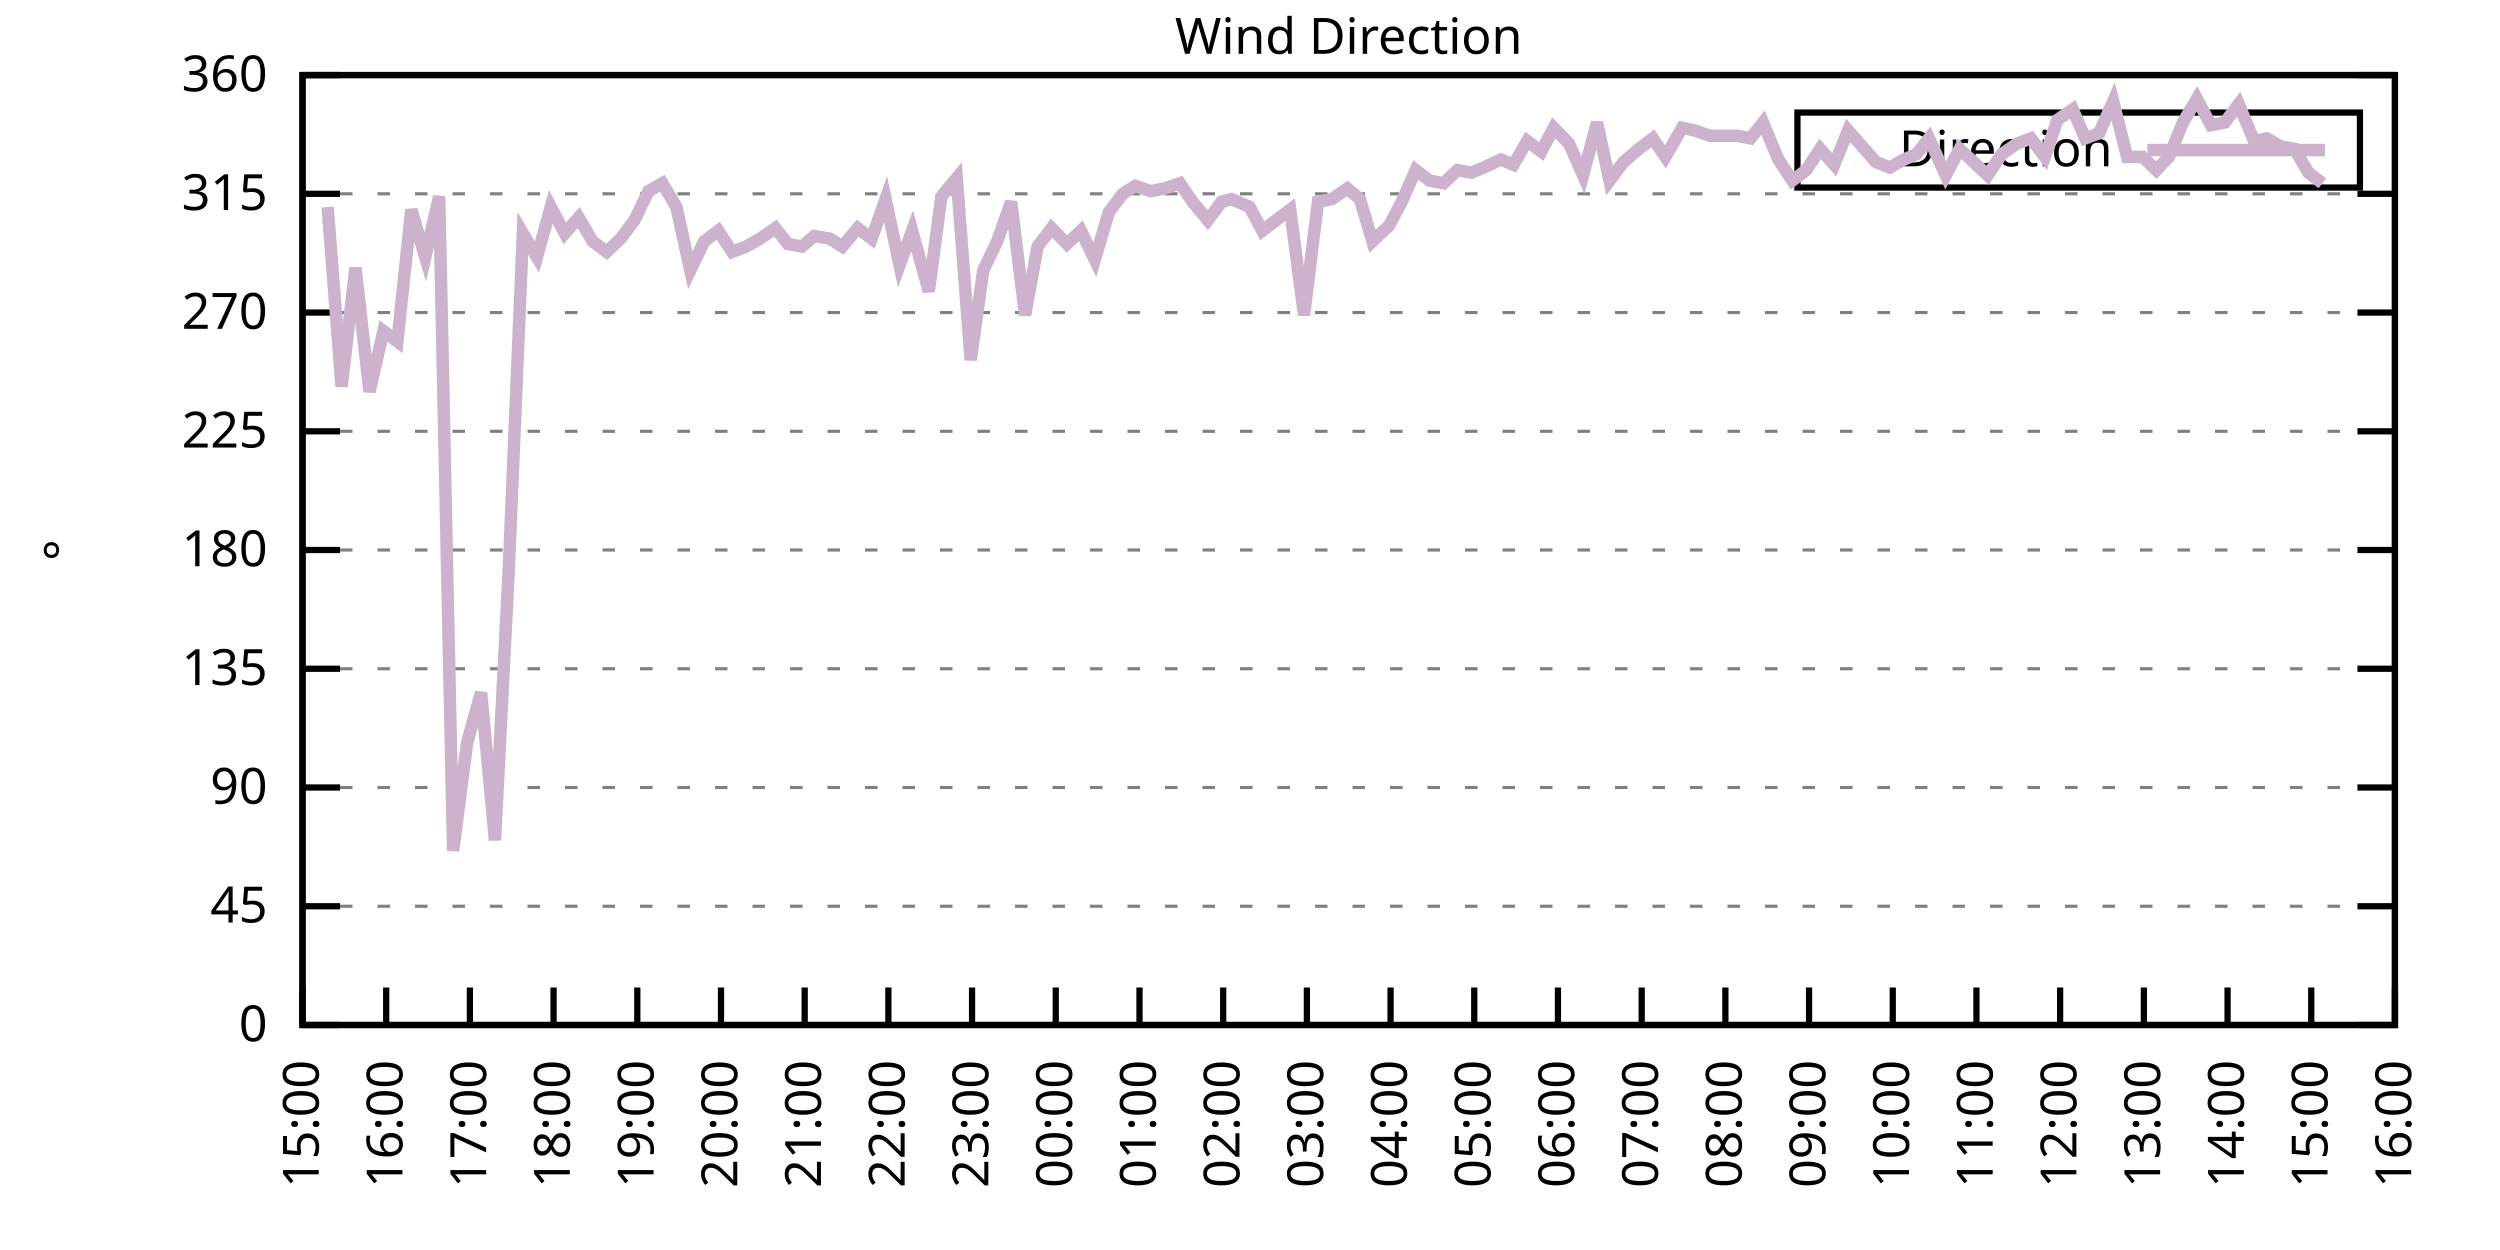
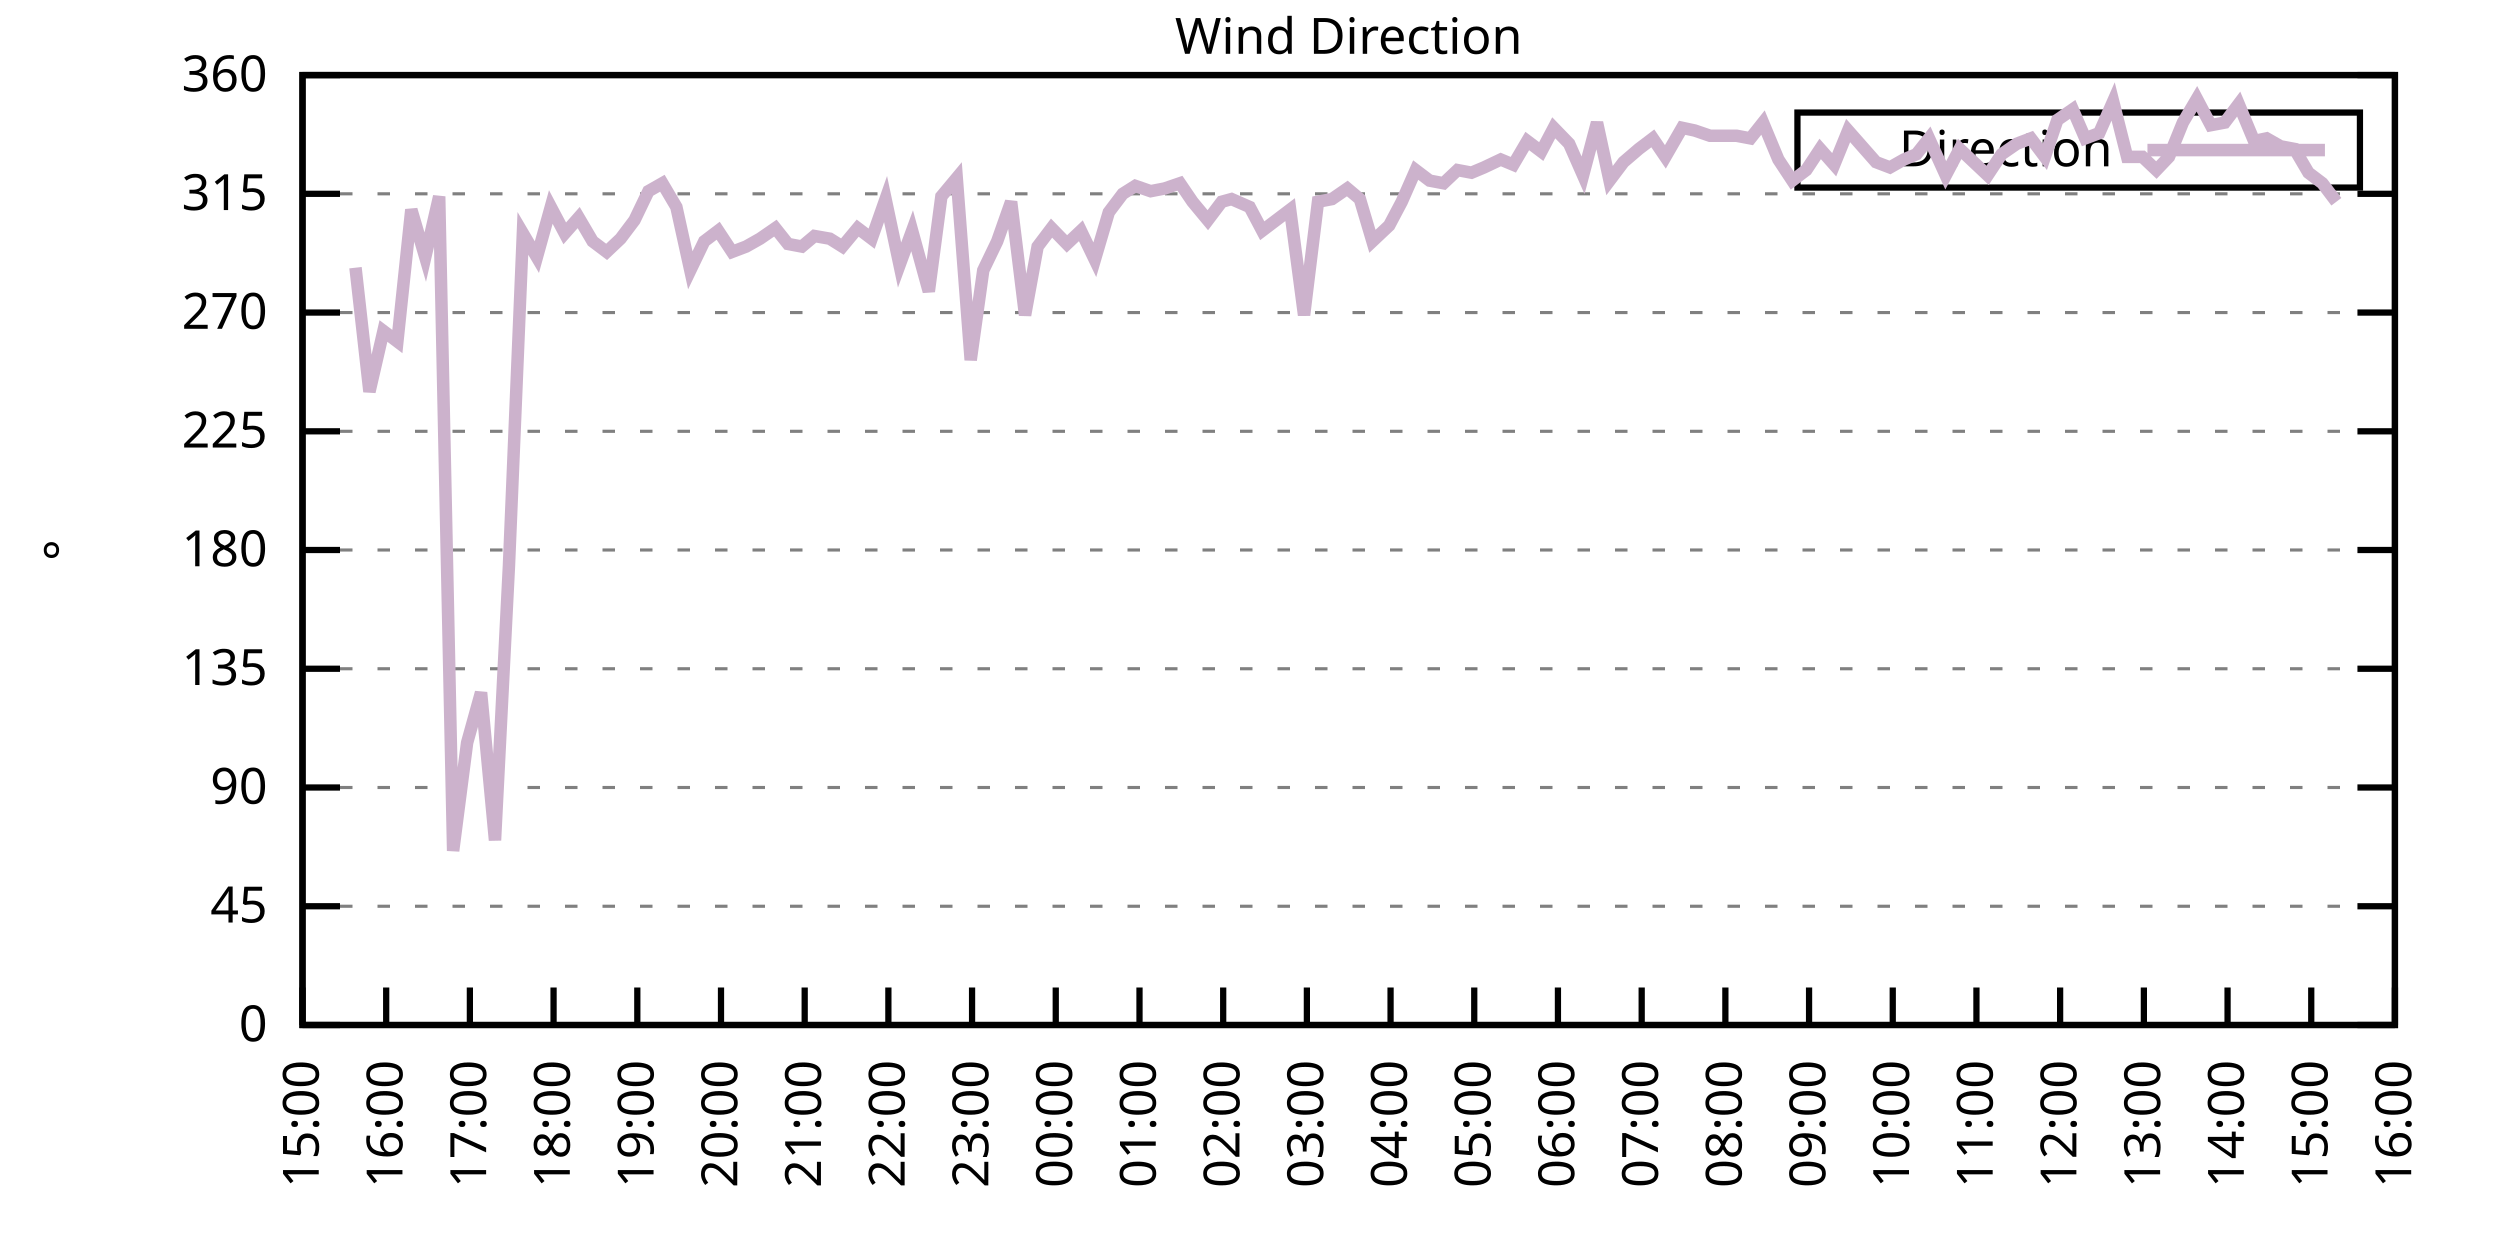
<svg xmlns="http://www.w3.org/2000/svg" xmlns:xlink="http://www.w3.org/1999/xlink" width="400" height="200" viewBox="0 0 400 200">
  <g id="gnuplot_canvas">
    <rect x="0" y="0" width="400" height="200" fill="none" />
    <defs>
      <circle id="gpDot" r="0.5" stroke-width="0.5" stroke="currentColor" />
      <path id="gpPt0" stroke-width="0.333" stroke="currentColor" d="M-1,0 h2 M0,-1 v2" />
      <path id="gpPt1" stroke-width="0.333" stroke="currentColor" d="M-1,-1 L1,1 M1,-1 L-1,1" />
      <path id="gpPt2" stroke-width="0.333" stroke="currentColor" d="M-1,0 L1,0 M0,-1 L0,1 M-1,-1 L1,1 M-1,1 L1,-1" />
      <rect id="gpPt3" stroke-width="0.333" stroke="currentColor" x="-1" y="-1" width="2" height="2" />
      <rect id="gpPt4" stroke-width="0.333" stroke="currentColor" fill="currentColor" x="-1" y="-1" width="2" height="2" />
      <circle id="gpPt5" stroke-width="0.333" stroke="currentColor" cx="0" cy="0" r="1" />
      <use xlink:href="#gpPt5" id="gpPt6" fill="currentColor" stroke="none" />
      <path id="gpPt7" stroke-width="0.333" stroke="currentColor" d="M0,-1.33 L-1.33,0.67 L1.33,0.67 z" />
      <use xlink:href="#gpPt7" id="gpPt8" fill="currentColor" stroke="none" />
      <use xlink:href="#gpPt7" id="gpPt9" stroke="currentColor" transform="rotate(180)" />
      <use xlink:href="#gpPt9" id="gpPt10" fill="currentColor" stroke="none" />
      <use xlink:href="#gpPt3" id="gpPt11" stroke="currentColor" transform="rotate(45)" />
      <use xlink:href="#gpPt11" id="gpPt12" fill="currentColor" stroke="none" />
      <path id="gpPt13" stroke-width="0.333" stroke="currentColor" d="M0,1.330 L1.265,0.411 L0.782,-1.067 L-0.782,-1.076 L-1.265,0.411 z" />
      <use xlink:href="#gpPt13" id="gpPt14" fill="currentColor" stroke="none" />
      <filter id="textbox" filterUnits="objectBoundingBox" x="0" y="0" height="1" width="1">
        <feFlood flood-color="white" flood-opacity="1" result="bgnd" />
        <feComposite in="SourceGraphic" in2="bgnd" operator="atop" />
      </filter>
      <filter id="greybox" filterUnits="objectBoundingBox" x="0" y="0" height="1" width="1">
        <feFlood flood-color="lightgrey" flood-opacity="1" result="grey" />
        <feComposite in="SourceGraphic" in2="grey" operator="atop" />
      </filter>
    </defs>
    <g fill="none" color="white" stroke="currentColor" stroke-width="1.00" stroke-linecap="butt" stroke-linejoin="miter">
</g>
    <g fill="none" color="black" stroke="currentColor" stroke-width="1.00" stroke-linecap="butt" stroke-linejoin="miter">
      <g stroke="none" shape-rendering="crispEdges">
        <polygon fill="rgb(255, 255, 255)" points="48.40,164.00 383.18,164.00 383.18,12.02 48.40,12.02 " />
      </g>
    </g>
    <g fill="none" color="black" stroke="currentColor" stroke-width="1.00" stroke-linecap="butt" stroke-linejoin="miter">
</g>
    <g fill="none" color="black" stroke="black" stroke-width="0.50" stroke-linecap="butt" stroke-linejoin="miter">
</g>
    <g fill="none" color="gray" stroke="currentColor" stroke-width="0.50" stroke-linecap="butt" stroke-linejoin="miter">
      <path stroke="gray" stroke-dasharray="2,4" class="gridline" d="M48.40,164.00 L383.19,164.00  " />
    </g>
    <g fill="none" color="gray" stroke="gray" stroke-width="1.00" stroke-linecap="butt" stroke-linejoin="miter">
</g>
    <g fill="none" color="black" stroke="currentColor" stroke-width="1.00" stroke-linecap="butt" stroke-linejoin="miter">
      <path stroke="black" d="M48.40,164.00 L54.40,164.00 M383.19,164.00 L377.19,164.00  " />
      <g transform="translate(42.80,166.60)" stroke="none" fill="black" font-family="Sans" font-size="8.00" text-anchor="end">
        <text>
          <tspan font-family="Sans"> 0</tspan>
        </text>
      </g>
    </g>
    <g fill="none" color="black" stroke="currentColor" stroke-width="1.00" stroke-linecap="butt" stroke-linejoin="miter">
</g>
    <g fill="none" color="black" stroke="black" stroke-width="0.50" stroke-linecap="butt" stroke-linejoin="miter">
</g>
    <g fill="none" color="gray" stroke="currentColor" stroke-width="0.50" stroke-linecap="butt" stroke-linejoin="miter">
      <path stroke="gray" stroke-dasharray="2,4" class="gridline" d="M48.40,145.00 L383.19,145.00  " />
    </g>
    <g fill="none" color="gray" stroke="gray" stroke-width="1.00" stroke-linecap="butt" stroke-linejoin="miter">
</g>
    <g fill="none" color="black" stroke="currentColor" stroke-width="1.00" stroke-linecap="butt" stroke-linejoin="miter">
      <path stroke="black" d="M48.40,145.00 L54.40,145.00 M383.19,145.00 L377.19,145.00  " />
      <g transform="translate(42.80,147.60)" stroke="none" fill="black" font-family="Sans" font-size="8.00" text-anchor="end">
        <text>
          <tspan font-family="Sans"> 45</tspan>
        </text>
      </g>
    </g>
    <g fill="none" color="black" stroke="currentColor" stroke-width="1.00" stroke-linecap="butt" stroke-linejoin="miter">
</g>
    <g fill="none" color="black" stroke="black" stroke-width="0.50" stroke-linecap="butt" stroke-linejoin="miter">
</g>
    <g fill="none" color="gray" stroke="currentColor" stroke-width="0.50" stroke-linecap="butt" stroke-linejoin="miter">
      <path stroke="gray" stroke-dasharray="2,4" class="gridline" d="M48.40,126.00 L383.19,126.00  " />
    </g>
    <g fill="none" color="gray" stroke="gray" stroke-width="1.00" stroke-linecap="butt" stroke-linejoin="miter">
</g>
    <g fill="none" color="black" stroke="currentColor" stroke-width="1.00" stroke-linecap="butt" stroke-linejoin="miter">
      <path stroke="black" d="M48.40,126.00 L54.40,126.00 M383.19,126.00 L377.19,126.00  " />
      <g transform="translate(42.80,128.60)" stroke="none" fill="black" font-family="Sans" font-size="8.00" text-anchor="end">
        <text>
          <tspan font-family="Sans"> 90</tspan>
        </text>
      </g>
    </g>
    <g fill="none" color="black" stroke="currentColor" stroke-width="1.00" stroke-linecap="butt" stroke-linejoin="miter">
</g>
    <g fill="none" color="black" stroke="black" stroke-width="0.50" stroke-linecap="butt" stroke-linejoin="miter">
</g>
    <g fill="none" color="gray" stroke="currentColor" stroke-width="0.50" stroke-linecap="butt" stroke-linejoin="miter">
      <path stroke="gray" stroke-dasharray="2,4" class="gridline" d="M48.40,107.00 L383.19,107.00  " />
    </g>
    <g fill="none" color="gray" stroke="gray" stroke-width="1.00" stroke-linecap="butt" stroke-linejoin="miter">
</g>
    <g fill="none" color="black" stroke="currentColor" stroke-width="1.00" stroke-linecap="butt" stroke-linejoin="miter">
      <path stroke="black" d="M48.40,107.00 L54.40,107.00 M383.19,107.00 L377.19,107.00  " />
      <g transform="translate(42.80,109.60)" stroke="none" fill="black" font-family="Sans" font-size="8.00" text-anchor="end">
        <text>
          <tspan font-family="Sans"> 135</tspan>
        </text>
      </g>
    </g>
    <g fill="none" color="black" stroke="currentColor" stroke-width="1.00" stroke-linecap="butt" stroke-linejoin="miter">
</g>
    <g fill="none" color="black" stroke="black" stroke-width="0.50" stroke-linecap="butt" stroke-linejoin="miter">
</g>
    <g fill="none" color="gray" stroke="currentColor" stroke-width="0.50" stroke-linecap="butt" stroke-linejoin="miter">
      <path stroke="gray" stroke-dasharray="2,4" class="gridline" d="M48.40,88.00 L383.19,88.00  " />
    </g>
    <g fill="none" color="gray" stroke="gray" stroke-width="1.00" stroke-linecap="butt" stroke-linejoin="miter">
</g>
    <g fill="none" color="black" stroke="currentColor" stroke-width="1.00" stroke-linecap="butt" stroke-linejoin="miter">
      <path stroke="black" d="M48.40,88.00 L54.40,88.00 M383.19,88.00 L377.19,88.00  " />
      <g transform="translate(42.80,90.60)" stroke="none" fill="black" font-family="Sans" font-size="8.00" text-anchor="end">
        <text>
          <tspan font-family="Sans"> 180</tspan>
        </text>
      </g>
    </g>
    <g fill="none" color="black" stroke="currentColor" stroke-width="1.00" stroke-linecap="butt" stroke-linejoin="miter">
</g>
    <g fill="none" color="black" stroke="black" stroke-width="0.50" stroke-linecap="butt" stroke-linejoin="miter">
</g>
    <g fill="none" color="gray" stroke="currentColor" stroke-width="0.50" stroke-linecap="butt" stroke-linejoin="miter">
      <path stroke="gray" stroke-dasharray="2,4" class="gridline" d="M48.40,69.01 L383.19,69.01  " />
    </g>
    <g fill="none" color="gray" stroke="gray" stroke-width="1.00" stroke-linecap="butt" stroke-linejoin="miter">
</g>
    <g fill="none" color="black" stroke="currentColor" stroke-width="1.00" stroke-linecap="butt" stroke-linejoin="miter">
      <path stroke="black" d="M48.40,69.01 L54.40,69.01 M383.19,69.01 L377.19,69.01  " />
      <g transform="translate(42.80,71.61)" stroke="none" fill="black" font-family="Sans" font-size="8.00" text-anchor="end">
        <text>
          <tspan font-family="Sans"> 225</tspan>
        </text>
      </g>
    </g>
    <g fill="none" color="black" stroke="currentColor" stroke-width="1.00" stroke-linecap="butt" stroke-linejoin="miter">
</g>
    <g fill="none" color="black" stroke="black" stroke-width="0.50" stroke-linecap="butt" stroke-linejoin="miter">
</g>
    <g fill="none" color="gray" stroke="currentColor" stroke-width="0.50" stroke-linecap="butt" stroke-linejoin="miter">
      <path stroke="gray" stroke-dasharray="2,4" class="gridline" d="M48.40,50.01 L383.19,50.01  " />
    </g>
    <g fill="none" color="gray" stroke="gray" stroke-width="1.00" stroke-linecap="butt" stroke-linejoin="miter">
</g>
    <g fill="none" color="black" stroke="currentColor" stroke-width="1.00" stroke-linecap="butt" stroke-linejoin="miter">
      <path stroke="black" d="M48.40,50.01 L54.40,50.01 M383.19,50.01 L377.19,50.01  " />
      <g transform="translate(42.80,52.61)" stroke="none" fill="black" font-family="Sans" font-size="8.00" text-anchor="end">
        <text>
          <tspan font-family="Sans"> 270</tspan>
        </text>
      </g>
    </g>
    <g fill="none" color="black" stroke="currentColor" stroke-width="1.00" stroke-linecap="butt" stroke-linejoin="miter">
</g>
    <g fill="none" color="black" stroke="black" stroke-width="0.50" stroke-linecap="butt" stroke-linejoin="miter">
</g>
    <g fill="none" color="gray" stroke="currentColor" stroke-width="0.50" stroke-linecap="butt" stroke-linejoin="miter">
      <path stroke="gray" stroke-dasharray="2,4" class="gridline" d="M48.40,31.01 L383.19,31.01  " />
    </g>
    <g fill="none" color="gray" stroke="gray" stroke-width="1.00" stroke-linecap="butt" stroke-linejoin="miter">
</g>
    <g fill="none" color="black" stroke="currentColor" stroke-width="1.00" stroke-linecap="butt" stroke-linejoin="miter">
      <path stroke="black" d="M48.40,31.01 L54.40,31.01 M383.19,31.01 L377.19,31.01  " />
      <g transform="translate(42.80,33.61)" stroke="none" fill="black" font-family="Sans" font-size="8.00" text-anchor="end">
        <text>
          <tspan font-family="Sans"> 315</tspan>
        </text>
      </g>
    </g>
    <g fill="none" color="black" stroke="currentColor" stroke-width="1.00" stroke-linecap="butt" stroke-linejoin="miter">
</g>
    <g fill="none" color="black" stroke="black" stroke-width="0.50" stroke-linecap="butt" stroke-linejoin="miter">
</g>
    <g fill="none" color="gray" stroke="currentColor" stroke-width="0.50" stroke-linecap="butt" stroke-linejoin="miter">
      <path stroke="gray" stroke-dasharray="2,4" class="gridline" d="M48.40,12.01 L383.19,12.01  " />
    </g>
    <g fill="none" color="gray" stroke="gray" stroke-width="1.00" stroke-linecap="butt" stroke-linejoin="miter">
</g>
    <g fill="none" color="black" stroke="currentColor" stroke-width="1.00" stroke-linecap="butt" stroke-linejoin="miter">
      <path stroke="black" d="M48.40,12.01 L54.40,12.01 M383.19,12.01 L377.19,12.01  " />
      <g transform="translate(42.80,14.61)" stroke="none" fill="black" font-family="Sans" font-size="8.00" text-anchor="end">
        <text>
          <tspan font-family="Sans"> 360</tspan>
        </text>
      </g>
    </g>
    <g fill="none" color="black" stroke="currentColor" stroke-width="1.00" stroke-linecap="butt" stroke-linejoin="miter">
      <path stroke="black" d="M48.40,164.00 L48.40,158.00  " />
      <g transform="translate(51.00,169.60) rotate(270.00)" stroke="none" fill="black" font-family="Sans" font-size="8.00" text-anchor="end">
        <text>
          <tspan font-family="Sans">15:00</tspan>
        </text>
      </g>
    </g>
    <g fill="none" color="black" stroke="currentColor" stroke-width="1.00" stroke-linecap="butt" stroke-linejoin="miter">
      <path stroke="black" d="M61.79,164.00 L61.79,158.00  " />
      <g transform="translate(64.39,169.60) rotate(270.00)" stroke="none" fill="black" font-family="Sans" font-size="8.00" text-anchor="end">
        <text>
          <tspan font-family="Sans">16:00</tspan>
        </text>
      </g>
    </g>
    <g fill="none" color="black" stroke="currentColor" stroke-width="1.00" stroke-linecap="butt" stroke-linejoin="miter">
      <path stroke="black" d="M75.18,164.00 L75.18,158.00  " />
      <g transform="translate(77.78,169.60) rotate(270.00)" stroke="none" fill="black" font-family="Sans" font-size="8.00" text-anchor="end">
        <text>
          <tspan font-family="Sans">17:00</tspan>
        </text>
      </g>
    </g>
    <g fill="none" color="black" stroke="currentColor" stroke-width="1.00" stroke-linecap="butt" stroke-linejoin="miter">
      <path stroke="black" d="M88.57,164.00 L88.57,158.00  " />
      <g transform="translate(91.17,169.60) rotate(270.00)" stroke="none" fill="black" font-family="Sans" font-size="8.00" text-anchor="end">
        <text>
          <tspan font-family="Sans">18:00</tspan>
        </text>
      </g>
    </g>
    <g fill="none" color="black" stroke="currentColor" stroke-width="1.00" stroke-linecap="butt" stroke-linejoin="miter">
      <path stroke="black" d="M101.97,164.00 L101.97,158.00  " />
      <g transform="translate(104.57,169.60) rotate(270.00)" stroke="none" fill="black" font-family="Sans" font-size="8.00" text-anchor="end">
        <text>
          <tspan font-family="Sans">19:00</tspan>
        </text>
      </g>
    </g>
    <g fill="none" color="black" stroke="currentColor" stroke-width="1.00" stroke-linecap="butt" stroke-linejoin="miter">
      <path stroke="black" d="M115.36,164.00 L115.36,158.00  " />
      <g transform="translate(117.96,169.60) rotate(270.00)" stroke="none" fill="black" font-family="Sans" font-size="8.00" text-anchor="end">
        <text>
          <tspan font-family="Sans">20:00</tspan>
        </text>
      </g>
    </g>
    <g fill="none" color="black" stroke="currentColor" stroke-width="1.00" stroke-linecap="butt" stroke-linejoin="miter">
      <path stroke="black" d="M128.75,164.00 L128.75,158.00  " />
      <g transform="translate(131.35,169.60) rotate(270.00)" stroke="none" fill="black" font-family="Sans" font-size="8.00" text-anchor="end">
        <text>
          <tspan font-family="Sans">21:00</tspan>
        </text>
      </g>
    </g>
    <g fill="none" color="black" stroke="currentColor" stroke-width="1.00" stroke-linecap="butt" stroke-linejoin="miter">
      <path stroke="black" d="M142.14,164.00 L142.14,158.00  " />
      <g transform="translate(144.74,169.60) rotate(270.00)" stroke="none" fill="black" font-family="Sans" font-size="8.00" text-anchor="end">
        <text>
          <tspan font-family="Sans">22:00</tspan>
        </text>
      </g>
    </g>
    <g fill="none" color="black" stroke="currentColor" stroke-width="1.00" stroke-linecap="butt" stroke-linejoin="miter">
      <path stroke="black" d="M155.53,164.00 L155.53,158.00  " />
      <g transform="translate(158.13,169.60) rotate(270.00)" stroke="none" fill="black" font-family="Sans" font-size="8.00" text-anchor="end">
        <text>
          <tspan font-family="Sans">23:00</tspan>
        </text>
      </g>
    </g>
    <g fill="none" color="black" stroke="currentColor" stroke-width="1.00" stroke-linecap="butt" stroke-linejoin="miter">
      <path stroke="black" d="M168.92,164.00 L168.92,158.00  " />
      <g transform="translate(171.52,169.60) rotate(270.00)" stroke="none" fill="black" font-family="Sans" font-size="8.00" text-anchor="end">
        <text>
          <tspan font-family="Sans">00:00</tspan>
        </text>
      </g>
    </g>
    <g fill="none" color="black" stroke="currentColor" stroke-width="1.00" stroke-linecap="butt" stroke-linejoin="miter">
      <path stroke="black" d="M182.32,164.00 L182.32,158.00  " />
      <g transform="translate(184.92,169.60) rotate(270.00)" stroke="none" fill="black" font-family="Sans" font-size="8.00" text-anchor="end">
        <text>
          <tspan font-family="Sans">01:00</tspan>
        </text>
      </g>
    </g>
    <g fill="none" color="black" stroke="currentColor" stroke-width="1.00" stroke-linecap="butt" stroke-linejoin="miter">
      <path stroke="black" d="M195.71,164.00 L195.71,158.00  " />
      <g transform="translate(198.31,169.60) rotate(270.00)" stroke="none" fill="black" font-family="Sans" font-size="8.00" text-anchor="end">
        <text>
          <tspan font-family="Sans">02:00</tspan>
        </text>
      </g>
    </g>
    <g fill="none" color="black" stroke="currentColor" stroke-width="1.00" stroke-linecap="butt" stroke-linejoin="miter">
      <path stroke="black" d="M209.10,164.00 L209.10,158.00  " />
      <g transform="translate(211.70,169.60) rotate(270.00)" stroke="none" fill="black" font-family="Sans" font-size="8.00" text-anchor="end">
        <text>
          <tspan font-family="Sans">03:00</tspan>
        </text>
      </g>
    </g>
    <g fill="none" color="black" stroke="currentColor" stroke-width="1.00" stroke-linecap="butt" stroke-linejoin="miter">
      <path stroke="black" d="M222.49,164.00 L222.49,158.00  " />
      <g transform="translate(225.09,169.60) rotate(270.00)" stroke="none" fill="black" font-family="Sans" font-size="8.00" text-anchor="end">
        <text>
          <tspan font-family="Sans">04:00</tspan>
        </text>
      </g>
    </g>
    <g fill="none" color="black" stroke="currentColor" stroke-width="1.00" stroke-linecap="butt" stroke-linejoin="miter">
      <path stroke="black" d="M235.88,164.00 L235.88,158.00  " />
      <g transform="translate(238.48,169.60) rotate(270.00)" stroke="none" fill="black" font-family="Sans" font-size="8.00" text-anchor="end">
        <text>
          <tspan font-family="Sans">05:00</tspan>
        </text>
      </g>
    </g>
    <g fill="none" color="black" stroke="currentColor" stroke-width="1.00" stroke-linecap="butt" stroke-linejoin="miter">
      <path stroke="black" d="M249.27,164.00 L249.27,158.00  " />
      <g transform="translate(251.87,169.60) rotate(270.00)" stroke="none" fill="black" font-family="Sans" font-size="8.00" text-anchor="end">
        <text>
          <tspan font-family="Sans">06:00</tspan>
        </text>
      </g>
    </g>
    <g fill="none" color="black" stroke="currentColor" stroke-width="1.00" stroke-linecap="butt" stroke-linejoin="miter">
      <path stroke="black" d="M262.67,164.00 L262.67,158.00  " />
      <g transform="translate(265.27,169.60) rotate(270.00)" stroke="none" fill="black" font-family="Sans" font-size="8.00" text-anchor="end">
        <text>
          <tspan font-family="Sans">07:00</tspan>
        </text>
      </g>
    </g>
    <g fill="none" color="black" stroke="currentColor" stroke-width="1.00" stroke-linecap="butt" stroke-linejoin="miter">
      <path stroke="black" d="M276.06,164.00 L276.06,158.00  " />
      <g transform="translate(278.66,169.60) rotate(270.00)" stroke="none" fill="black" font-family="Sans" font-size="8.00" text-anchor="end">
        <text>
          <tspan font-family="Sans">08:00</tspan>
        </text>
      </g>
    </g>
    <g fill="none" color="black" stroke="currentColor" stroke-width="1.00" stroke-linecap="butt" stroke-linejoin="miter">
      <path stroke="black" d="M289.45,164.00 L289.45,158.00  " />
      <g transform="translate(292.05,169.60) rotate(270.00)" stroke="none" fill="black" font-family="Sans" font-size="8.00" text-anchor="end">
        <text>
          <tspan font-family="Sans">09:00</tspan>
        </text>
      </g>
    </g>
    <g fill="none" color="black" stroke="currentColor" stroke-width="1.00" stroke-linecap="butt" stroke-linejoin="miter">
      <path stroke="black" d="M302.84,164.00 L302.84,158.00  " />
      <g transform="translate(305.44,169.60) rotate(270.00)" stroke="none" fill="black" font-family="Sans" font-size="8.00" text-anchor="end">
        <text>
          <tspan font-family="Sans">10:00</tspan>
        </text>
      </g>
    </g>
    <g fill="none" color="black" stroke="currentColor" stroke-width="1.00" stroke-linecap="butt" stroke-linejoin="miter">
      <path stroke="black" d="M316.23,164.00 L316.23,158.00  " />
      <g transform="translate(318.83,169.60) rotate(270.00)" stroke="none" fill="black" font-family="Sans" font-size="8.00" text-anchor="end">
        <text>
          <tspan font-family="Sans">11:00</tspan>
        </text>
      </g>
    </g>
    <g fill="none" color="black" stroke="currentColor" stroke-width="1.00" stroke-linecap="butt" stroke-linejoin="miter">
      <path stroke="black" d="M329.62,164.00 L329.62,158.00  " />
      <g transform="translate(332.22,169.60) rotate(270.00)" stroke="none" fill="black" font-family="Sans" font-size="8.00" text-anchor="end">
        <text>
          <tspan font-family="Sans">12:00</tspan>
        </text>
      </g>
    </g>
    <g fill="none" color="black" stroke="currentColor" stroke-width="1.00" stroke-linecap="butt" stroke-linejoin="miter">
      <path stroke="black" d="M343.02,164.00 L343.02,158.00  " />
      <g transform="translate(345.62,169.60) rotate(270.00)" stroke="none" fill="black" font-family="Sans" font-size="8.00" text-anchor="end">
        <text>
          <tspan font-family="Sans">13:00</tspan>
        </text>
      </g>
    </g>
    <g fill="none" color="black" stroke="currentColor" stroke-width="1.00" stroke-linecap="butt" stroke-linejoin="miter">
      <path stroke="black" d="M356.41,164.00 L356.41,158.00  " />
      <g transform="translate(359.01,169.60) rotate(270.00)" stroke="none" fill="black" font-family="Sans" font-size="8.00" text-anchor="end">
        <text>
          <tspan font-family="Sans">14:00</tspan>
        </text>
      </g>
    </g>
    <g fill="none" color="black" stroke="currentColor" stroke-width="1.00" stroke-linecap="butt" stroke-linejoin="miter">
      <path stroke="black" d="M369.80,164.00 L369.80,158.00  " />
      <g transform="translate(372.40,169.60) rotate(270.00)" stroke="none" fill="black" font-family="Sans" font-size="8.00" text-anchor="end">
        <text>
          <tspan font-family="Sans">15:00</tspan>
        </text>
      </g>
    </g>
    <g fill="none" color="black" stroke="currentColor" stroke-width="1.00" stroke-linecap="butt" stroke-linejoin="miter">
      <path stroke="black" d="M383.19,164.00 L383.19,158.00  " />
      <g transform="translate(385.79,169.60) rotate(270.00)" stroke="none" fill="black" font-family="Sans" font-size="8.00" text-anchor="end">
        <text>
          <tspan font-family="Sans">16:00</tspan>
        </text>
      </g>
    </g>
    <g fill="none" color="black" stroke="currentColor" stroke-width="1.00" stroke-linecap="butt" stroke-linejoin="miter">
</g>
    <g fill="none" color="black" stroke="currentColor" stroke-width="1.00" stroke-linecap="butt" stroke-linejoin="miter">
      <path stroke="black" d="M48.40,12.01 L48.40,164.00 L383.19,164.00 L383.19,12.01 L48.40,12.01 Z  " />
    </g>
    <g fill="none" color="black" stroke="currentColor" stroke-width="1.00" stroke-linecap="butt" stroke-linejoin="miter">
</g>
    <g fill="none" color="black" stroke="currentColor" stroke-width="1.00" stroke-linecap="butt" stroke-linejoin="miter">
      <path stroke="black" d="M287.59,30.01 L287.59,18.01 L377.59,18.01 L377.59,30.01 L287.59,30.01 Z  " />
    </g>
    <g id="Wind_direction_plot_1">
      <g fill="none" color="white" stroke="black" stroke-width="2.00" stroke-linecap="butt" stroke-linejoin="miter">
</g>
      <g fill="none" color="black" stroke="currentColor" stroke-width="2.00" stroke-linecap="butt" stroke-linejoin="miter">
        <g transform="translate(337.99,26.61)" stroke="none" fill="black" font-family="Sans" font-size="8.00" text-anchor="end">
          <text>
            <tspan font-family="Sans">Direction</tspan>
          </text>
        </g>
      </g>
      <g fill="none" color="black" stroke="currentColor" stroke-width="2.00" stroke-linecap="butt" stroke-linejoin="miter">
-         <path stroke="rgb(204, 178, 204)" d="M343.59,24.01 L371.99,24.01 M52.42,33.12 L54.65,61.83 L56.88,42.83 L59.11,62.67 L61.35,52.96 L63.58,54.65   L65.81,33.54 L68.04,41.14 L70.27,31.43 L72.50,136.14 L74.74,118.83 L76.97,110.80 L79.20,134.45 L81.43,90.54   L83.66,37.34 L85.90,41.14 L88.13,33.12 L90.36,37.34 L92.59,34.81 L94.82,38.61 L97.06,40.30 L99.29,38.19   L101.52,35.23 L103.75,30.59 L105.98,29.32 L108.22,33.12 L110.45,43.25 L112.68,38.61 L114.91,36.92 L117.14,40.30   L119.38,39.45 L121.61,38.19 L124.06,36.50 L126.07,39.03 L128.30,39.45 L130.31,37.76 L132.77,38.19 L134.78,39.45   L137.23,36.50 L139.46,38.19 L141.69,31.85 L143.93,42.41 L145.94,36.92 L148.61,46.63 L150.62,31.43 L153.08,28.48   L155.31,57.61 L157.32,43.25 L159.55,38.61 L161.78,32.28 L164.01,50.43 L166.02,39.45 L168.25,36.50 L170.71,39.03   L172.94,36.92 L175.17,41.56 L177.41,33.96 L179.64,31.01 L181.65,29.74 L184.10,30.59 L186.33,30.16 L188.79,29.32   L190.80,32.28 L193.25,35.23 L195.48,32.28 L197.05,31.85 L199.95,33.12 L201.96,36.92 L204.19,35.23 L206.42,33.54   L208.65,50.43 L210.88,32.28 L213.12,31.85 L215.57,30.16 L217.58,31.85 L219.59,38.61 L222.27,36.08 L224.28,32.28   L226.51,27.21 L228.74,28.90 L230.97,29.32 L233.20,27.21 L235.44,27.63 L237.44,26.79 L240.12,25.52 L242.13,26.36   L244.36,22.56 L246.60,24.25 L248.60,20.45 L251.06,22.99 L253.29,28.05 L255.52,19.61 L257.53,28.90 L259.76,25.94   L262.22,23.83 L264.45,22.14 L266.46,25.10 L269.14,20.45 L271.15,20.88 L273.60,21.72 L275.61,21.72 L277.84,21.72   L280.07,22.14 L282.08,19.61 L284.54,25.52 L286.77,28.90 L289.00,27.21 L291.23,23.83 L293.47,26.36 L295.70,20.88   L297.93,23.41 L300.16,25.94 L302.39,26.79 L304.63,25.52 L306.63,24.68 L308.64,22.14 L311.32,28.05 L313.55,23.83   L318.02,28.05 L320.25,24.68 L322.70,22.99 L324.94,22.14 L327.17,25.10 L329.18,19.19 L331.63,17.50 L333.64,22.14   L335.87,21.30 L338.10,16.23 L340.34,25.10 L342.79,25.10 L345.02,27.21 L347.03,25.10 L349.26,19.61 L351.50,15.81   L353.73,20.03 L355.96,19.61 L358.19,16.65 L360.65,22.56 L362.66,22.14 L364.89,23.41 L367.12,23.83 L369.35,27.63   L371.58,29.32  " />
+         <path stroke="rgb(204, 178, 204)" d="M343.59,24.01 L371.99,24.01 M56.88,42.83 L59.11,62.67 L61.35,52.96 L63.58,54.65 L65.81,33.54 L68.04,41.14   L70.27,31.43 L72.50,136.14 L74.74,118.83 L76.97,110.80 L79.20,134.45 L81.43,90.54 L83.66,37.34 L85.90,41.14   L88.13,33.12 L90.36,37.34 L92.59,34.81 L94.82,38.61 L97.06,40.30 L99.29,38.19 L101.52,35.23 L103.75,30.59   L105.98,29.32 L108.22,33.12 L110.45,43.25 L112.68,38.61 L114.91,36.92 L117.14,40.30 L119.38,39.45 L121.61,38.19   L124.06,36.50 L126.07,39.03 L128.30,39.45 L130.31,37.76 L132.77,38.19 L134.78,39.45 L137.23,36.50 L139.46,38.19   L141.69,31.85 L143.93,42.41 L145.94,36.92 L148.61,46.63 L150.62,31.43 L153.08,28.48 L155.31,57.61 L157.32,43.25   L159.55,38.61 L161.78,32.28 L164.01,50.43 L166.02,39.45 L168.25,36.50 L170.71,39.03 L172.94,36.92 L175.17,41.56   L177.41,33.96 L179.64,31.01 L181.65,29.74 L184.10,30.59 L186.33,30.16 L188.79,29.32 L190.80,32.28 L193.25,35.23   L195.48,32.28 L197.05,31.85 L199.95,33.12 L201.96,36.92 L204.19,35.23 L206.42,33.54 L208.65,50.43 L210.88,32.28   L213.12,31.85 L215.57,30.16 L217.58,31.85 L219.59,38.61 L222.27,36.08 L224.28,32.28 L226.51,27.21 L228.74,28.90   L230.97,29.32 L233.20,27.21 L235.44,27.63 L237.44,26.79 L240.12,25.52 L242.13,26.36 L244.36,22.56 L246.60,24.25   L248.60,20.45 L251.06,22.99 L253.29,28.05 L255.52,19.61 L257.53,28.90 L259.76,25.94 L262.22,23.83 L264.45,22.14   L266.46,25.10 L269.14,20.45 L271.15,20.88 L273.60,21.72 L275.61,21.72 L277.84,21.72 L280.07,22.14 L282.08,19.61   L284.54,25.52 L286.77,28.90 L289.00,27.21 L291.23,23.83 L293.47,26.36 L295.70,20.88 L297.93,23.41 L300.16,25.94   L302.39,26.79 L304.63,25.52 L306.63,24.68 L308.64,22.14 L311.32,28.05 L313.55,23.83 L318.02,28.05 L320.25,24.68   L322.70,22.99 L324.94,22.14 L327.17,25.10 L329.18,19.19 L331.63,17.50 L333.64,22.14 L335.87,21.30 L338.10,16.23   L340.34,25.10 L342.79,25.10 L345.02,27.21 L347.03,25.10 L349.26,19.61 L351.50,15.81 L353.73,20.03 L355.96,19.61   L358.19,16.65 L360.65,22.56 L362.66,22.14 L364.89,23.41 L367.12,23.83 L369.35,27.63 L371.58,29.32 L373.82,32.28    " />
      </g>
    </g>
    <g fill="none" color="black" stroke="currentColor" stroke-width="2.00" stroke-linecap="butt" stroke-linejoin="miter">
</g>
    <g fill="none" color="black" stroke="black" stroke-width="1.00" stroke-linecap="butt" stroke-linejoin="miter">
</g>
    <g fill="none" color="black" stroke="currentColor" stroke-width="1.00" stroke-linecap="butt" stroke-linejoin="miter">
      <path stroke="black" d="M48.40,12.01 L48.40,164.00 L383.19,164.00 L383.19,12.01 L48.40,12.01 Z  " />
      <g transform="translate(12.80,88.01) rotate(270.00)" stroke="none" fill="black" font-family="Sans" font-size="8.00" text-anchor="middle">
        <text>
          <tspan font-family="Sans">°</tspan>
        </text>
      </g>
    </g>
    <g fill="none" color="black" stroke="currentColor" stroke-width="1.00" stroke-linecap="butt" stroke-linejoin="miter">
</g>
    <g fill="none" color="black" stroke="currentColor" stroke-width="1.00" stroke-linecap="butt" stroke-linejoin="miter">
      <g transform="translate(215.79,8.61)" stroke="none" fill="black" font-family="Sans" font-size="8.00" text-anchor="middle">
        <text>
          <tspan font-family="Sans">Wind Direction</tspan>
        </text>
      </g>
    </g>
    <g fill="none" color="black" stroke="currentColor" stroke-width="1.00" stroke-linecap="butt" stroke-linejoin="miter">
</g>
  </g>
</svg>
